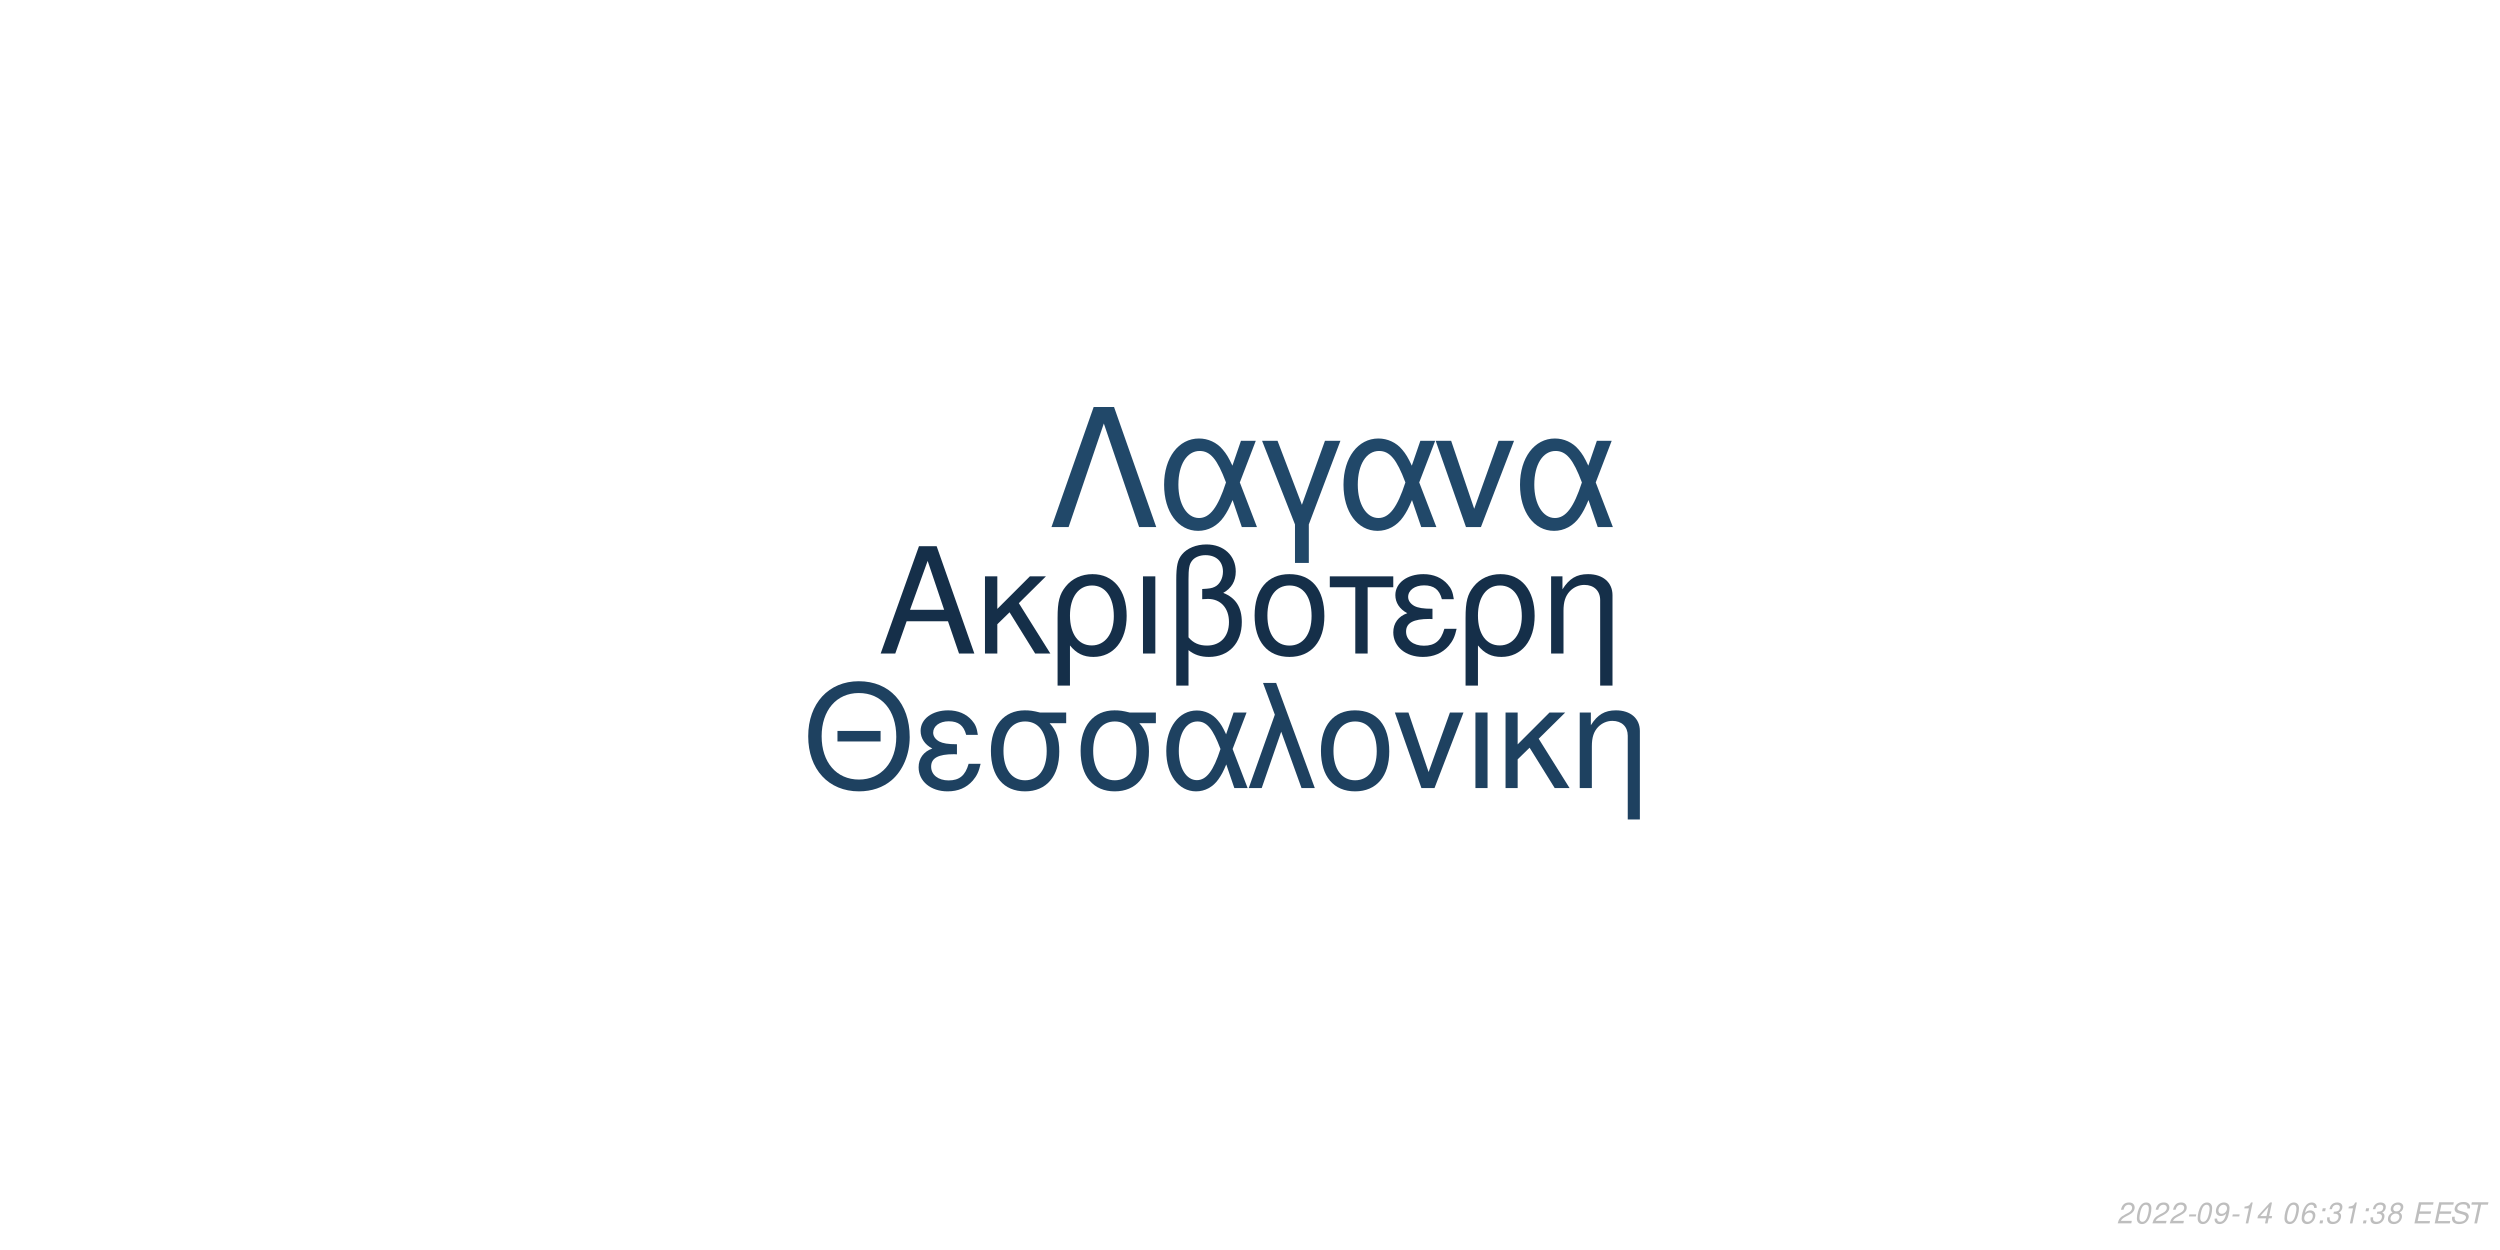
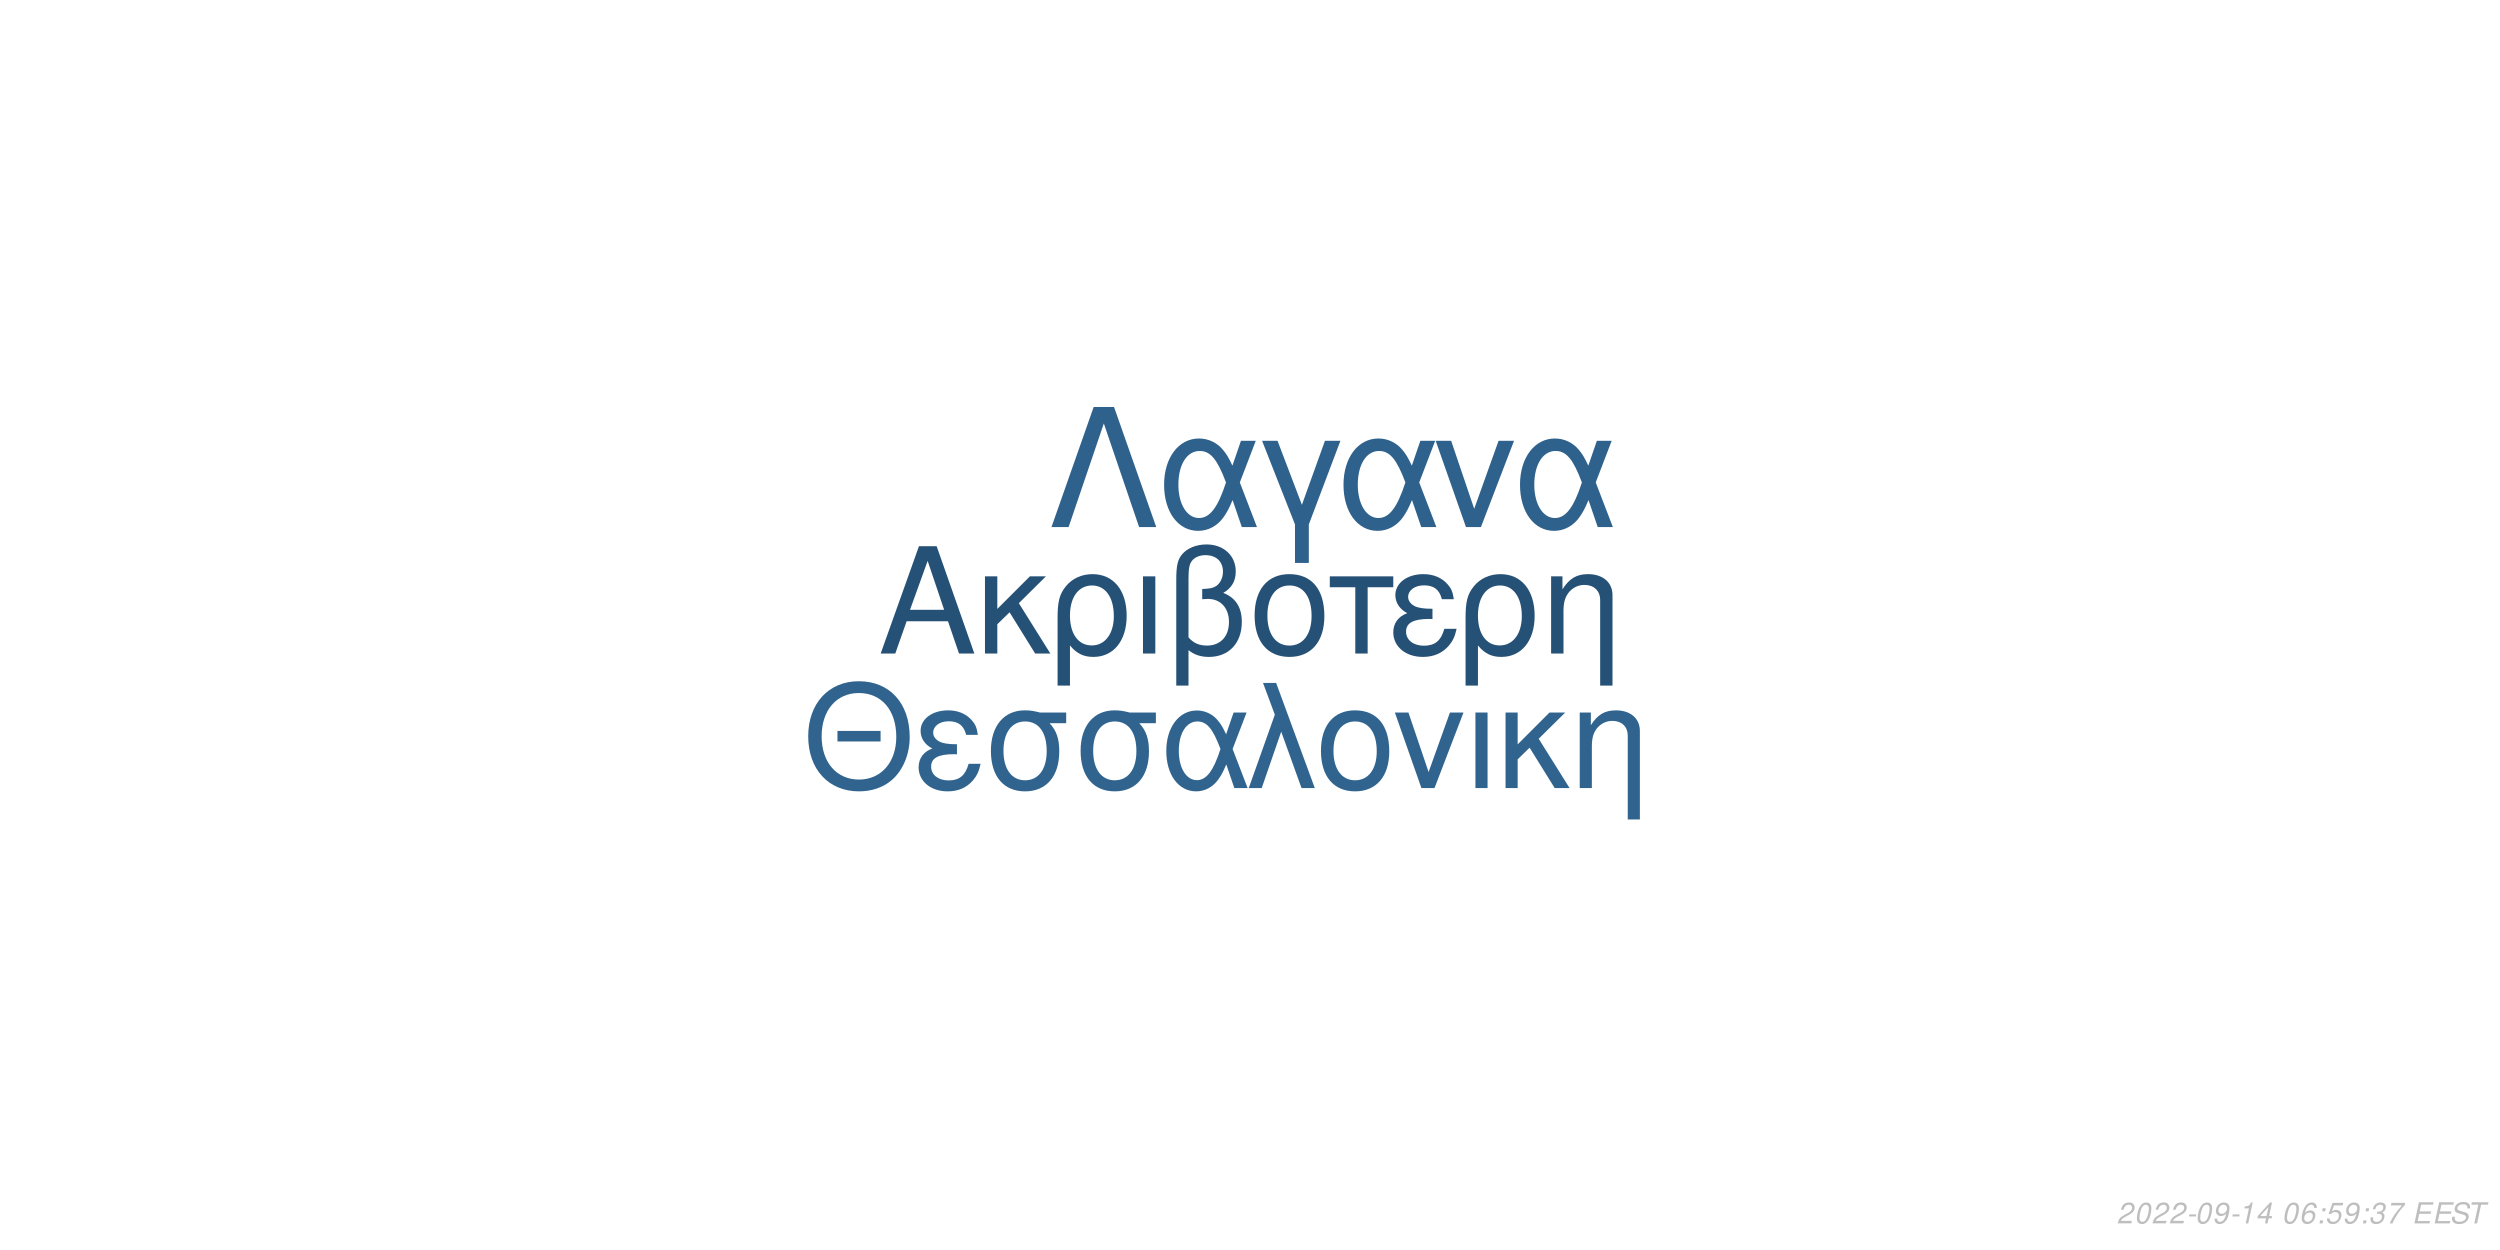
<svg xmlns="http://www.w3.org/2000/svg" xmlns:xlink="http://www.w3.org/1999/xlink" width="864pt" height="432pt" viewBox="0 0 864 432" version="1.1">
  <defs>
    <g>
      <symbol overflow="visible" id="glyph0-0">
        <path style="stroke:none;" d="" />
      </symbol>
      <symbol overflow="visible" id="glyph0-1">
        <path style="stroke:none;" d="M 24.125 -11.141 L 27.938 0 L 33.234 0 L 20.203 -37.094 L 14.094 -37.094 L 0.859 0 L 5.906 0 L 9.828 -11.141 Z M 22.797 -15.109 L 11 -15.109 L 17.094 -32.016 Z M 22.797 -15.109 " />
      </symbol>
      <symbol overflow="visible" id="glyph0-2">
        <path style="stroke:none;" d="M 7.172 -15.422 L 7.172 -26.672 L 2.906 -26.672 L 2.906 0 L 7.172 0 L 7.172 -10.125 L 11.406 -14.25 L 20.25 0 L 25.5 0 L 14.609 -17.406 L 23.969 -26.672 L 18.422 -26.672 Z M 7.172 -15.422 " />
      </symbol>
      <symbol overflow="visible" id="glyph0-3">
        <path style="stroke:none;" d="M 3 11.094 L 7.281 11.094 L 7.281 -2.797 C 9.516 -0.047 11.953 1.172 15.375 1.172 C 22.344 1.172 26.875 -4.422 26.875 -13.031 C 26.875 -21.891 22.297 -27.438 15.062 -27.438 C 11.297 -27.438 7.984 -25.906 5.797 -23.156 C 3.672 -20.516 3 -17.969 3 -12.359 Z M 14.906 -23.516 C 19.547 -23.516 22.438 -19.438 22.438 -12.922 C 22.438 -6.812 19.391 -2.797 14.812 -2.797 C 10.172 -2.797 7.281 -6.766 7.281 -13.125 C 7.281 -19.484 10.234 -23.516 14.906 -23.516 Z M 14.906 -23.516 " />
      </symbol>
      <symbol overflow="visible" id="glyph0-4">
        <path style="stroke:none;" d="M 3.516 0 L 7.781 0 L 7.781 -26.672 L 3.516 -26.672 Z M 3.516 0 " />
      </symbol>
      <symbol overflow="visible" id="glyph0-5">
        <path style="stroke:none;" d="M 4.016 11.094 L 8.25 11.094 L 8.25 -1.172 C 10.172 0.406 12.422 1.172 15.312 1.172 C 22.188 1.172 26.672 -3.609 26.672 -10.891 C 26.672 -15.984 24.578 -19.234 20.25 -20.969 C 23.109 -22.547 24.578 -25.031 24.578 -28.344 C 24.578 -33.844 20.406 -37.703 14.453 -37.703 C 10.938 -37.703 7.734 -36.391 6 -34.25 C 4.484 -32.422 4.016 -30.328 4.016 -25.391 Z M 8.25 -25.656 C 8.25 -29.359 8.5 -30.844 9.469 -32.062 C 10.375 -33.281 12.156 -34 14.094 -34 C 17.812 -34 20.156 -31.812 20.156 -28.297 C 20.156 -25.953 18.984 -23.812 17.297 -23.047 C 16.281 -22.547 15.469 -22.438 12.984 -22.297 L 12.984 -18.781 C 13.734 -18.828 14.344 -18.875 14.969 -18.875 C 19.344 -18.875 22.234 -15.719 22.234 -10.891 C 22.234 -5.906 19.281 -2.75 14.656 -2.75 C 11.953 -2.75 9.922 -3.609 8.25 -5.594 Z M 8.25 -25.656 " />
      </symbol>
      <symbol overflow="visible" id="glyph0-6">
        <path style="stroke:none;" d="M 14.094 -27.438 C 6.562 -27.438 2.094 -22.094 2.094 -13.125 C 2.094 -4.125 6.562 1.172 14.141 1.172 C 21.672 1.172 26.203 -4.172 26.203 -12.922 C 26.203 -22.188 21.828 -27.438 14.094 -27.438 Z M 14.141 -23.516 C 18.938 -23.516 21.781 -19.594 21.781 -12.984 C 21.781 -6.672 18.828 -2.75 14.141 -2.75 C 9.422 -2.75 6.516 -6.672 6.516 -13.125 C 6.516 -19.594 9.422 -23.516 14.141 -23.516 Z M 14.141 -23.516 " />
      </symbol>
      <symbol overflow="visible" id="glyph0-7">
        <path style="stroke:none;" d="M 7.891 0 L 12.156 0 L 12.156 -22.906 L 21.016 -22.906 L 21.016 -26.672 L -0.922 -26.672 L -0.922 -22.906 L 7.891 -22.906 Z M 7.891 0 " />
      </symbol>
      <symbol overflow="visible" id="glyph0-8">
        <path style="stroke:none;" d="M 14.562 -15.469 C 11.344 -15.469 9.562 -15.781 8.297 -16.438 C 6.922 -17.203 6.156 -18.328 6.156 -19.547 C 6.156 -21.891 8.453 -23.562 11.656 -23.562 C 15.062 -23.562 16.953 -22.094 17.812 -18.781 L 21.938 -18.781 C 21.578 -21.266 21.062 -22.5 19.797 -23.922 C 17.812 -26.203 14.906 -27.438 11.453 -27.438 C 5.797 -27.438 1.734 -24.375 1.734 -20.203 C 1.734 -17.609 3.156 -15.375 5.859 -13.938 C 2.797 -12.875 1.016 -10.484 1.016 -7.328 C 1.016 -2.391 5.297 1.172 11.25 1.172 C 14.969 1.172 17.906 -0.109 20.156 -2.641 C 21.578 -4.328 22.297 -5.797 22.906 -8.547 L 18.672 -8.547 C 17.5 -4.422 15.422 -2.703 11.609 -2.703 C 7.938 -2.703 5.438 -4.688 5.438 -7.578 C 5.438 -10.578 7.938 -11.953 13.484 -11.953 C 13.641 -11.953 14.094 -11.953 14.562 -11.906 Z M 14.562 -15.469 " />
      </symbol>
      <symbol overflow="visible" id="glyph0-9">
        <path style="stroke:none;" d="M 3.562 -26.672 L 3.562 0 L 7.844 0 L 7.844 -14.703 C 7.844 -17.906 8.5 -19.891 10.031 -21.531 C 11.406 -22.953 13.188 -23.719 15.062 -23.719 C 18.375 -23.719 20.516 -21.672 20.516 -18.469 L 20.516 11.094 L 24.781 11.094 L 24.781 -20.156 C 24.781 -24.578 21.469 -27.438 16.328 -27.438 C 12.359 -27.438 9.828 -25.906 7.484 -22.188 L 7.484 -26.672 Z M 3.562 -26.672 " />
      </symbol>
      <symbol overflow="visible" id="glyph1-0">
        <path style="stroke:none;" d="" />
      </symbol>
      <symbol overflow="visible" id="glyph1-1">
        <path style="stroke:none;" d="M 26.859 -19.734 L 11.953 -19.734 L 11.953 -16.094 L 26.859 -16.094 Z M 19.328 -36.922 C 8.922 -36.922 1.844 -29.25 1.844 -17.891 C 1.844 -6.484 8.875 1.141 19.391 1.141 C 23.812 1.141 27.703 -0.203 30.641 -2.688 C 34.578 -6.031 36.922 -11.656 36.922 -17.594 C 36.922 -29.297 30 -36.922 19.328 -36.922 Z M 19.328 -32.844 C 27.203 -32.844 32.281 -26.906 32.281 -17.688 C 32.281 -8.922 27.062 -2.938 19.391 -2.938 C 11.609 -2.938 6.484 -8.922 6.484 -17.891 C 6.484 -26.859 11.609 -32.844 19.328 -32.844 Z M 19.328 -32.844 " />
      </symbol>
      <symbol overflow="visible" id="glyph1-2">
        <path style="stroke:none;" d="M 14.25 -15.141 C 11.109 -15.141 9.375 -15.453 8.125 -16.094 C 6.781 -16.844 6.031 -17.938 6.031 -19.141 C 6.031 -21.422 8.266 -23.078 11.406 -23.078 C 14.75 -23.078 16.594 -21.625 17.438 -18.391 L 21.469 -18.391 C 21.125 -20.828 20.625 -22.031 19.391 -23.422 C 17.438 -25.656 14.594 -26.859 11.219 -26.859 C 5.688 -26.859 1.688 -23.875 1.688 -19.781 C 1.688 -17.234 3.094 -15.047 5.734 -13.656 C 2.734 -12.609 1 -10.266 1 -7.172 C 1 -2.344 5.188 1.141 11.016 1.141 C 14.656 1.141 17.547 -0.094 19.734 -2.594 C 21.125 -4.234 21.828 -5.688 22.422 -8.375 L 18.281 -8.375 C 17.141 -4.328 15.094 -2.641 11.359 -2.641 C 7.766 -2.641 5.328 -4.578 5.328 -7.422 C 5.328 -10.359 7.766 -11.703 13.203 -11.703 C 13.359 -11.703 13.797 -11.703 14.25 -11.656 Z M 14.25 -15.141 " />
      </symbol>
      <symbol overflow="visible" id="glyph1-3">
        <path style="stroke:none;" d="M 29 -26.109 L 19.938 -26.109 C 17.594 -26.703 16.438 -26.859 14.703 -26.859 C 7.469 -26.859 2.984 -21.469 2.984 -12.859 C 2.984 -4.031 7.375 1.141 14.797 1.141 C 22.172 1.141 26.609 -4.078 26.609 -12.656 C 26.609 -17.047 25.656 -19.828 23.266 -22.422 L 29 -22.422 Z M 14.797 -23.016 C 19.531 -23.016 22.266 -19.234 22.266 -12.75 C 22.266 -6.531 19.438 -2.688 14.797 -2.688 C 10.172 -2.688 7.328 -6.531 7.328 -12.859 C 7.328 -19.188 10.172 -23.016 14.797 -23.016 Z M 14.797 -23.016 " />
      </symbol>
      <symbol overflow="visible" id="glyph1-4">
        <path style="stroke:none;" d="M 29.344 -26.109 L 24.859 -26.109 L 22.266 -18.578 C 21.125 -21.031 20.484 -22.125 19.328 -23.469 C 17.547 -25.609 14.906 -26.812 12.156 -26.812 C 5.984 -26.812 1.594 -20.984 1.594 -12.812 C 1.594 -4.578 5.828 1.141 11.906 1.141 C 14.953 1.141 17.734 -0.344 19.625 -3.047 C 20.672 -4.531 21.281 -5.688 22.328 -8.172 L 25.109 0 L 29.703 0 L 24.516 -13.5 Z M 20.328 -13.5 C 17.891 -5.922 15.453 -2.734 12.156 -2.734 C 8.516 -2.734 5.922 -6.922 5.922 -12.812 C 5.922 -18.938 8.516 -23.016 12.359 -23.016 C 15.594 -23.016 17.688 -20.531 20.328 -13.5 Z M 20.328 -13.5 " />
      </symbol>
      <symbol overflow="visible" id="glyph1-5">
        <path style="stroke:none;" d="M 1.094 0 L 5.578 0 L 12.312 -19.484 L 19.328 0 L 23.922 0 L 10.562 -36.328 L 6.031 -36.328 L 10.109 -25.359 Z M 1.094 0 " />
      </symbol>
      <symbol overflow="visible" id="glyph1-6">
        <path style="stroke:none;" d="M 13.797 -26.859 C 6.422 -26.859 2.047 -21.625 2.047 -12.859 C 2.047 -4.031 6.422 1.141 13.859 1.141 C 21.234 1.141 25.656 -4.078 25.656 -12.656 C 25.656 -21.719 21.375 -26.859 13.797 -26.859 Z M 13.859 -23.016 C 18.531 -23.016 21.328 -19.188 21.328 -12.703 C 21.328 -6.531 18.438 -2.688 13.859 -2.688 C 9.219 -2.688 6.375 -6.531 6.375 -12.859 C 6.375 -19.188 9.219 -23.016 13.859 -23.016 Z M 13.859 -23.016 " />
      </symbol>
      <symbol overflow="visible" id="glyph1-7">
        <path style="stroke:none;" d="M 14.297 0 L 24.312 -26.109 L 19.625 -26.109 L 12.25 -5.531 L 5.281 -26.109 L 0.594 -26.109 L 9.766 0 Z M 14.297 0 " />
      </symbol>
      <symbol overflow="visible" id="glyph1-8">
        <path style="stroke:none;" d="M 3.438 0 L 7.625 0 L 7.625 -26.109 L 3.438 -26.109 Z M 3.438 0 " />
      </symbol>
      <symbol overflow="visible" id="glyph1-9">
        <path style="stroke:none;" d="M 7.031 -15.094 L 7.031 -26.109 L 2.844 -26.109 L 2.844 0 L 7.031 0 L 7.031 -9.922 L 11.156 -13.953 L 19.828 0 L 24.969 0 L 14.297 -17.047 L 23.469 -26.109 L 18.031 -26.109 Z M 7.031 -15.094 " />
      </symbol>
      <symbol overflow="visible" id="glyph1-10">
        <path style="stroke:none;" d="M 3.484 -26.109 L 3.484 0 L 7.672 0 L 7.672 -14.406 C 7.672 -17.547 8.328 -19.484 9.812 -21.078 C 11.156 -22.469 12.906 -23.219 14.75 -23.219 C 17.984 -23.219 20.078 -21.234 20.078 -18.094 L 20.078 10.859 L 24.266 10.859 L 24.266 -19.734 C 24.266 -24.062 21.031 -26.859 16 -26.859 C 12.109 -26.859 9.609 -25.359 7.328 -21.719 L 7.328 -26.109 Z M 3.484 -26.109 " />
      </symbol>
      <symbol overflow="visible" id="glyph2-0">
        <path style="stroke:none;" d="" />
      </symbol>
      <symbol overflow="visible" id="glyph2-1">
        <path style="stroke:none;" d="M 22.531 -41.484 L 15.484 -41.484 L 0.906 0 L 6.828 0 L 19 -35.797 L 31.188 0 L 37.109 0 Z M 22.531 -41.484 " />
      </symbol>
      <symbol overflow="visible" id="glyph2-2">
        <path style="stroke:none;" d="M 33.516 -29.812 L 28.391 -29.812 L 25.438 -21.219 C 24.125 -24.016 23.391 -25.266 22.078 -26.797 C 20.031 -29.25 17.016 -30.609 13.891 -30.609 C 6.828 -30.609 1.828 -23.953 1.828 -14.625 C 1.828 -5.234 6.656 1.312 13.594 1.312 C 17.078 1.312 20.266 -0.391 22.422 -3.469 C 23.609 -5.172 24.297 -6.484 25.5 -9.328 L 28.688 0 L 33.922 0 L 28 -15.422 Z M 23.219 -15.422 C 20.422 -6.766 17.641 -3.125 13.891 -3.125 C 9.734 -3.125 6.766 -7.906 6.766 -14.625 C 6.766 -21.625 9.734 -26.297 14.109 -26.297 C 17.812 -26.297 20.203 -23.453 23.219 -15.422 Z M 23.219 -15.422 " />
      </symbol>
      <symbol overflow="visible" id="glyph2-3">
        <path style="stroke:none;" d="M 12.062 12.406 L 16.844 12.406 L 16.844 -0.906 L 27.766 -29.812 L 22.422 -29.812 L 14.453 -7.688 L 6.031 -29.812 L 0.688 -29.812 L 12.062 -0.906 Z M 12.062 12.406 " />
      </symbol>
      <symbol overflow="visible" id="glyph2-4">
        <path style="stroke:none;" d="M 16.328 0 L 27.766 -29.812 L 22.422 -29.812 L 14 -6.312 L 6.031 -29.812 L 0.688 -29.812 L 11.156 0 Z M 16.328 0 " />
      </symbol>
      <symbol overflow="visible" id="glyph3-0">
        <path style="stroke:none;" d="" />
      </symbol>
      <symbol overflow="visible" id="glyph3-1">
        <path style="stroke:none;" d="M 5.234 -0.875 L 1.469 -0.875 C 1.641 -1.375 2.203 -1.891 3.109 -2.344 L 4.234 -2.938 C 5.562 -3.625 6.219 -4.469 6.219 -5.484 C 6.219 -5.938 6.062 -6.359 5.797 -6.656 C 5.469 -7.047 4.984 -7.234 4.312 -7.234 C 2.766 -7.234 1.891 -6.453 1.484 -4.734 L 2.375 -4.734 C 2.484 -5.188 2.609 -5.484 2.797 -5.75 C 3.094 -6.203 3.609 -6.453 4.188 -6.453 C 4.891 -6.453 5.344 -6.031 5.344 -5.375 C 5.344 -4.703 4.859 -4.094 4.016 -3.656 L 2.984 -3.125 C 1.234 -2.188 0.797 -1.656 0.344 -0.016 L 5.047 -0.016 Z M 5.234 -0.875 " />
      </symbol>
      <symbol overflow="visible" id="glyph3-2">
        <path style="stroke:none;" d="M 4.203 -7.234 C 3.375 -7.234 2.688 -6.812 2.125 -5.984 C 1.484 -5.047 0.984 -3.188 0.984 -1.734 C 0.984 -1.109 1.172 -0.562 1.484 -0.266 C 1.797 0.047 2.281 0.234 2.766 0.234 C 3.625 0.234 4.281 -0.156 4.859 -1.016 C 5.516 -1.953 6 -3.797 6 -5.266 C 6 -6.5 5.328 -7.234 4.203 -7.234 Z M 4.094 -6.453 C 4.734 -6.453 5.125 -5.984 5.125 -5.156 C 5.125 -4.203 4.781 -2.625 4.406 -1.812 C 3.984 -0.938 3.516 -0.547 2.875 -0.547 C 2.25 -0.547 1.875 -1.031 1.875 -1.828 C 1.875 -2.797 2.203 -4.344 2.594 -5.203 C 2.984 -6.047 3.453 -6.453 4.094 -6.453 Z M 4.094 -6.453 " />
      </symbol>
      <symbol overflow="visible" id="glyph3-3">
        <path style="stroke:none;" d="M 3.516 -3.125 L 1.125 -3.125 L 0.969 -2.406 L 3.359 -2.406 Z M 3.516 -3.125 " />
      </symbol>
      <symbol overflow="visible" id="glyph3-4">
        <path style="stroke:none;" d="M 0.844 -1.656 C 0.844 -1.547 0.844 -1.438 0.844 -1.375 C 0.844 -0.406 1.531 0.234 2.578 0.234 C 3.203 0.234 3.766 0.016 4.297 -0.438 C 4.938 -1 5.312 -1.656 5.594 -2.719 C 5.844 -3.672 6.016 -4.766 6.016 -5.375 C 6.016 -5.844 5.844 -6.328 5.547 -6.656 C 5.203 -7.031 4.703 -7.234 4.062 -7.234 C 2.516 -7.234 1.297 -5.938 1.297 -4.266 C 1.297 -3.203 1.984 -2.547 3.047 -2.547 C 3.484 -2.547 3.953 -2.672 4.281 -2.891 C 4.406 -2.984 4.547 -3.078 4.828 -3.344 C 4.438 -1.484 3.703 -0.547 2.703 -0.547 C 2.109 -0.547 1.719 -0.938 1.719 -1.547 L 1.719 -1.656 Z M 3.953 -6.453 C 4.625 -6.453 5.141 -5.953 5.141 -5.281 C 5.141 -4.188 4.312 -3.312 3.297 -3.312 C 2.594 -3.312 2.172 -3.734 2.172 -4.453 C 2.172 -5.562 2.984 -6.453 3.953 -6.453 Z M 3.953 -6.453 " />
      </symbol>
      <symbol overflow="visible" id="glyph3-5">
        <path style="stroke:none;" d="M 3.703 -5.188 L 2.594 0 L 3.469 0 L 5.016 -7.234 L 4.438 -7.234 C 3.906 -6.156 3.688 -6.016 2.234 -5.812 L 2.109 -5.188 Z M 3.703 -5.188 " />
      </symbol>
      <symbol overflow="visible" id="glyph3-6">
        <path style="stroke:none;" d="M 3.625 -1.75 L 3.266 0 L 4.141 0 L 4.516 -1.75 L 5.562 -1.75 L 5.734 -2.531 L 4.688 -2.531 L 5.688 -7.234 L 5.016 -7.234 L 0.844 -2.672 L 0.641 -1.75 Z M 3.797 -2.531 L 1.594 -2.531 L 4.469 -5.703 Z M 3.797 -2.531 " />
      </symbol>
      <symbol overflow="visible" id="glyph3-7">
        <path style="stroke:none;" d="" />
      </symbol>
      <symbol overflow="visible" id="glyph3-8">
        <path style="stroke:none;" d="M 6.125 -5.344 L 6.141 -5.625 C 6.141 -6.609 5.453 -7.234 4.391 -7.234 C 3.438 -7.234 2.641 -6.719 2.016 -5.703 C 1.422 -4.781 0.938 -2.953 0.938 -1.688 C 0.938 -0.516 1.688 0.234 2.859 0.234 C 3.703 0.234 4.438 -0.156 5 -0.875 C 5.406 -1.422 5.672 -2.156 5.672 -2.766 C 5.672 -3.812 4.969 -4.5 3.906 -4.5 C 3.234 -4.5 2.672 -4.234 2.094 -3.625 C 2.406 -5.375 3.234 -6.453 4.25 -6.453 C 4.703 -6.453 5.062 -6.234 5.172 -5.844 C 5.203 -5.719 5.234 -5.578 5.25 -5.344 Z M 3.656 -3.734 C 4.344 -3.734 4.797 -3.281 4.797 -2.625 C 4.797 -1.469 3.984 -0.547 2.984 -0.547 C 2.297 -0.547 1.812 -1.047 1.812 -1.766 C 1.812 -2.859 2.625 -3.734 3.656 -3.734 Z M 3.656 -3.734 " />
      </symbol>
      <symbol overflow="visible" id="glyph3-9">
        <path style="stroke:none;" d="M 2.359 -1.031 L 1.312 -1.031 L 1.094 0 L 2.141 0 Z M 3.266 -5.234 L 2.219 -5.234 L 2 -4.203 L 3.047 -4.203 Z M 3.266 -5.234 " />
      </symbol>
      <symbol overflow="visible" id="glyph3-10">
+         <path style="stroke:none;" d="M 6.297 -7.094 L 2.594 -7.094 L 1.234 -3.234 L 2.047 -3.234 C 2.656 -3.766 2.938 -3.906 3.531 -3.906 C 4.328 -3.906 4.797 -3.453 4.797 -2.688 C 4.797 -1.438 3.969 -0.547 2.828 -0.547 C 2.031 -0.547 1.609 -0.938 1.578 -1.734 L 0.703 -1.734 L 0.703 -1.516 C 0.703 -0.938 0.844 -0.547 1.188 -0.266 C 1.562 0.062 2.078 0.234 2.703 0.234 C 3.656 0.234 4.391 -0.156 4.984 -0.922 C 5.422 -1.5 5.672 -2.234 5.672 -2.953 C 5.672 -4 4.938 -4.672 3.812 -4.672 C 3.328 -4.672 2.906 -4.547 2.406 -4.234 L 3.109 -6.219 L 6.109 -6.219 Z M 6.297 -7.094 " />
+       </symbol>
+       <symbol overflow="visible" id="glyph3-11">
        <path style="stroke:none;" d="M 2.922 -3.312 C 3.125 -3.344 3.234 -3.344 3.375 -3.344 C 4.203 -3.344 4.688 -3 4.688 -2.406 C 4.688 -1.312 3.906 -0.547 2.781 -0.547 C 2.047 -0.547 1.594 -0.938 1.594 -1.562 C 1.594 -1.719 1.609 -1.844 1.656 -2.094 L 0.766 -2.094 C 0.734 -1.797 0.719 -1.641 0.719 -1.469 C 0.719 -0.375 1.406 0.234 2.641 0.234 C 3.547 0.234 4.297 -0.078 4.812 -0.656 C 5.266 -1.156 5.562 -1.875 5.562 -2.547 C 5.562 -3.125 5.344 -3.453 4.797 -3.734 C 5.641 -4.234 6.016 -4.844 6.016 -5.734 C 6.016 -6.656 5.312 -7.234 4.203 -7.234 C 3.375 -7.234 2.672 -6.938 2.188 -6.375 C 1.891 -6.031 1.703 -5.641 1.516 -4.906 L 2.391 -4.906 C 2.5 -5.359 2.594 -5.594 2.734 -5.812 C 3.047 -6.234 3.516 -6.453 4.078 -6.453 C 4.734 -6.453 5.141 -6.125 5.141 -5.578 C 5.141 -5.188 5.016 -4.797 4.797 -4.547 C 4.516 -4.234 4 -4.062 3.266 -4.062 L 3.078 -4.062 Z M 2.922 -3.312 " />
      </symbol>
-       <symbol overflow="visible" id="glyph3-11">
-         <path style="stroke:none;" d="M 4.766 -3.797 C 5.078 -3.969 5.234 -4.078 5.438 -4.234 C 5.812 -4.594 6.062 -5.172 6.062 -5.734 C 6.062 -6.625 5.344 -7.234 4.266 -7.234 C 2.812 -7.234 1.703 -6.219 1.703 -4.875 C 1.703 -4.406 1.875 -4.125 2.359 -3.812 C 1.297 -3.312 0.75 -2.516 0.75 -1.469 C 0.75 -0.438 1.547 0.234 2.812 0.234 C 3.656 0.234 4.359 -0.094 4.938 -0.734 C 5.359 -1.234 5.609 -1.859 5.609 -2.438 C 5.609 -3.047 5.312 -3.516 4.766 -3.797 Z M 4.109 -6.453 C 4.797 -6.453 5.188 -6.125 5.188 -5.578 C 5.188 -5.266 5.062 -4.922 4.859 -4.672 C 4.562 -4.312 4.188 -4.156 3.656 -4.156 C 2.984 -4.156 2.594 -4.453 2.594 -4.984 C 2.594 -5.859 3.203 -6.453 4.109 -6.453 Z M 3.453 -3.406 C 4.234 -3.406 4.734 -2.984 4.734 -2.312 C 4.734 -1.312 3.922 -0.547 2.875 -0.547 C 2.125 -0.547 1.625 -0.969 1.625 -1.625 C 1.625 -2.609 2.438 -3.406 3.453 -3.406 Z M 3.453 -3.406 " />
+       <symbol overflow="visible" id="glyph3-12">
+         <path style="stroke:none;" d="M 6.703 -7.094 L 1.953 -7.094 L 1.766 -6.219 L 5.594 -6.219 C 3.344 -3.688 2.266 -2.109 1.375 0 L 2.344 0 C 3.031 -1.906 4.828 -4.594 6.547 -6.281 Z M 6.703 -7.094 " />
      </symbol>
-       <symbol overflow="visible" id="glyph3-12">
+       <symbol overflow="visible" id="glyph3-13">
        <path style="stroke:none;" d="M 2.547 -3.312 L 6.5 -3.312 L 6.688 -4.141 L 2.719 -4.141 L 3.219 -6.469 L 7.344 -6.469 L 7.516 -7.297 L 2.453 -7.297 L 0.906 0 L 6.125 0 L 6.297 -0.812 L 2.016 -0.812 Z M 2.547 -3.312 " />
      </symbol>
-       <symbol overflow="visible" id="glyph3-13">
+       <symbol overflow="visible" id="glyph3-14">
        <path style="stroke:none;" d="M 7.062 -5.156 C 7.125 -5.438 7.141 -5.562 7.141 -5.703 C 7.141 -6.156 6.938 -6.594 6.594 -6.891 C 6.188 -7.25 5.656 -7.406 4.875 -7.406 C 3.844 -7.406 3.047 -7.125 2.5 -6.562 C 2.094 -6.141 1.781 -5.438 1.781 -4.922 C 1.781 -4.297 2.219 -3.766 2.891 -3.562 L 4.594 -3.094 C 5.406 -2.859 5.734 -2.578 5.734 -2.094 C 5.734 -1.781 5.547 -1.406 5.266 -1.141 C 4.844 -0.766 4.266 -0.578 3.453 -0.578 C 2.328 -0.578 1.812 -0.984 1.812 -1.906 C 1.812 -2.047 1.812 -2.125 1.844 -2.312 L 0.984 -2.312 C 0.906 -2.062 0.891 -1.906 0.891 -1.688 C 0.891 -0.484 1.797 0.234 3.297 0.234 C 4.359 0.234 5.234 -0.062 5.812 -0.609 C 6.344 -1.078 6.688 -1.797 6.688 -2.375 C 6.688 -2.641 6.609 -2.906 6.453 -3.156 C 6.234 -3.5 5.938 -3.703 5.469 -3.828 L 3.75 -4.312 C 2.984 -4.547 2.734 -4.734 2.734 -5.188 C 2.734 -5.547 2.875 -5.844 3.188 -6.109 C 3.547 -6.438 4.031 -6.594 4.703 -6.594 C 5.266 -6.594 5.688 -6.484 5.906 -6.297 C 6.094 -6.125 6.219 -5.797 6.219 -5.516 C 6.219 -5.422 6.203 -5.344 6.188 -5.156 Z M 7.062 -5.156 " />
      </symbol>
-       <symbol overflow="visible" id="glyph3-14">
+       <symbol overflow="visible" id="glyph3-15">
        <path style="stroke:none;" d="M 4.938 -6.469 L 7.312 -6.469 L 7.484 -7.297 L 1.75 -7.297 L 1.578 -6.469 L 3.984 -6.469 L 2.609 0 L 3.547 0 Z M 4.938 -6.469 " />
      </symbol>
    </g>
  </defs>
  <g id="surface1">
    <rect x="0" y="0" width="864" height="432" style="fill:rgb(100%,100%,100%);fill-opacity:1;stroke:none;" />
-     <g style="fill:rgb(8.235%,18.431%,28.627%);fill-opacity:1;">
+     <g style="fill:rgb(14.902%,31.765%,46.275%);fill-opacity:1;">
      <use xlink:href="#glyph0-1" x="303.5" y="225.861" />
      <use xlink:href="#glyph0-2" x="337.5" y="225.861" />
      <use xlink:href="#glyph0-3" x="362.5" y="225.861" />
      <use xlink:href="#glyph0-4" x="391.5" y="225.861" />
      <use xlink:href="#glyph0-5" x="402.5" y="225.861" />
      <use xlink:href="#glyph0-6" x="431.5" y="225.861" />
      <use xlink:href="#glyph0-7" x="460.5" y="225.861" />
      <use xlink:href="#glyph0-8" x="480.5" y="225.861" />
      <use xlink:href="#glyph0-3" x="503.5" y="225.861" />
      <use xlink:href="#glyph0-9" x="532.5" y="225.861" />
    </g>
-     <g style="fill:rgb(11.765%,25.49%,37.647%);fill-opacity:1;">
+     <g style="fill:rgb(18.824%,39.216%,56.078%);fill-opacity:1;">
      <use xlink:href="#glyph1-1" x="277.473" y="272.354" />
      <use xlink:href="#glyph1-2" x="316.473" y="272.354" />
      <use xlink:href="#glyph1-3" x="339.473" y="272.354" />
      <use xlink:href="#glyph1-3" x="370.473" y="272.354" />
      <use xlink:href="#glyph1-4" x="401.473" y="272.354" />
      <use xlink:href="#glyph1-5" x="430.473" y="272.354" />
      <use xlink:href="#glyph1-6" x="454.473" y="272.354" />
      <use xlink:href="#glyph1-7" x="481.473" y="272.354" />
      <use xlink:href="#glyph1-8" x="506.473" y="272.354" />
      <use xlink:href="#glyph1-9" x="517.473" y="272.354" />
      <use xlink:href="#glyph1-10" x="542.473" y="272.354" />
    </g>
-     <g style="fill:rgb(12.941%,28.235%,41.176%);fill-opacity:1;">
+     <g style="fill:rgb(18.039%,38.039%,54.902%);fill-opacity:1;">
      <use xlink:href="#glyph2-1" x="362.484" y="182.152" />
      <use xlink:href="#glyph2-2" x="400.484" y="182.152" />
      <use xlink:href="#glyph2-3" x="435.484" y="182.152" />
      <use xlink:href="#glyph2-2" x="462.484" y="182.152" />
      <use xlink:href="#glyph2-4" x="495.484" y="182.152" />
      <use xlink:href="#glyph2-2" x="523.484" y="182.152" />
    </g>
    <g style="fill:rgb(74.51%,74.51%,74.51%);fill-opacity:1;">
      <use xlink:href="#glyph3-1" x="731.52" y="422.81" />
      <use xlink:href="#glyph3-2" x="737.52" y="422.81" />
      <use xlink:href="#glyph3-1" x="743.52" y="422.81" />
      <use xlink:href="#glyph3-1" x="749.52" y="422.81" />
      <use xlink:href="#glyph3-3" x="755.52" y="422.81" />
      <use xlink:href="#glyph3-2" x="758.52" y="422.81" />
      <use xlink:href="#glyph3-4" x="764.52" y="422.81" />
      <use xlink:href="#glyph3-3" x="770.52" y="422.81" />
      <use xlink:href="#glyph3-5" x="773.52" y="422.81" />
      <use xlink:href="#glyph3-6" x="779.52" y="422.81" />
      <use xlink:href="#glyph3-7" x="785.52" y="422.81" />
      <use xlink:href="#glyph3-2" x="788.52" y="422.81" />
      <use xlink:href="#glyph3-8" x="794.52" y="422.81" />
      <use xlink:href="#glyph3-9" x="800.52" y="422.81" />
      <use xlink:href="#glyph3-10" x="803.52" y="422.81" />
-       <use xlink:href="#glyph3-5" x="809.52" y="422.81" />
+       <use xlink:href="#glyph3-4" x="809.52" y="422.81" />
      <use xlink:href="#glyph3-9" x="815.52" y="422.81" />
-       <use xlink:href="#glyph3-10" x="818.52" y="422.81" />
-       <use xlink:href="#glyph3-11" x="824.52" y="422.81" />
+       <use xlink:href="#glyph3-11" x="818.52" y="422.81" />
+       <use xlink:href="#glyph3-12" x="824.52" y="422.81" />
      <use xlink:href="#glyph3-7" x="830.52" y="422.81" />
-       <use xlink:href="#glyph3-12" x="833.52" y="422.81" />
-       <use xlink:href="#glyph3-12" x="840.52" y="422.81" />
-       <use xlink:href="#glyph3-13" x="846.52" y="422.81" />
-       <use xlink:href="#glyph3-14" x="852.52" y="422.81" />
+       <use xlink:href="#glyph3-13" x="833.52" y="422.81" />
+       <use xlink:href="#glyph3-13" x="840.52" y="422.81" />
+       <use xlink:href="#glyph3-14" x="846.52" y="422.81" />
+       <use xlink:href="#glyph3-15" x="852.52" y="422.81" />
    </g>
  </g>
</svg>
